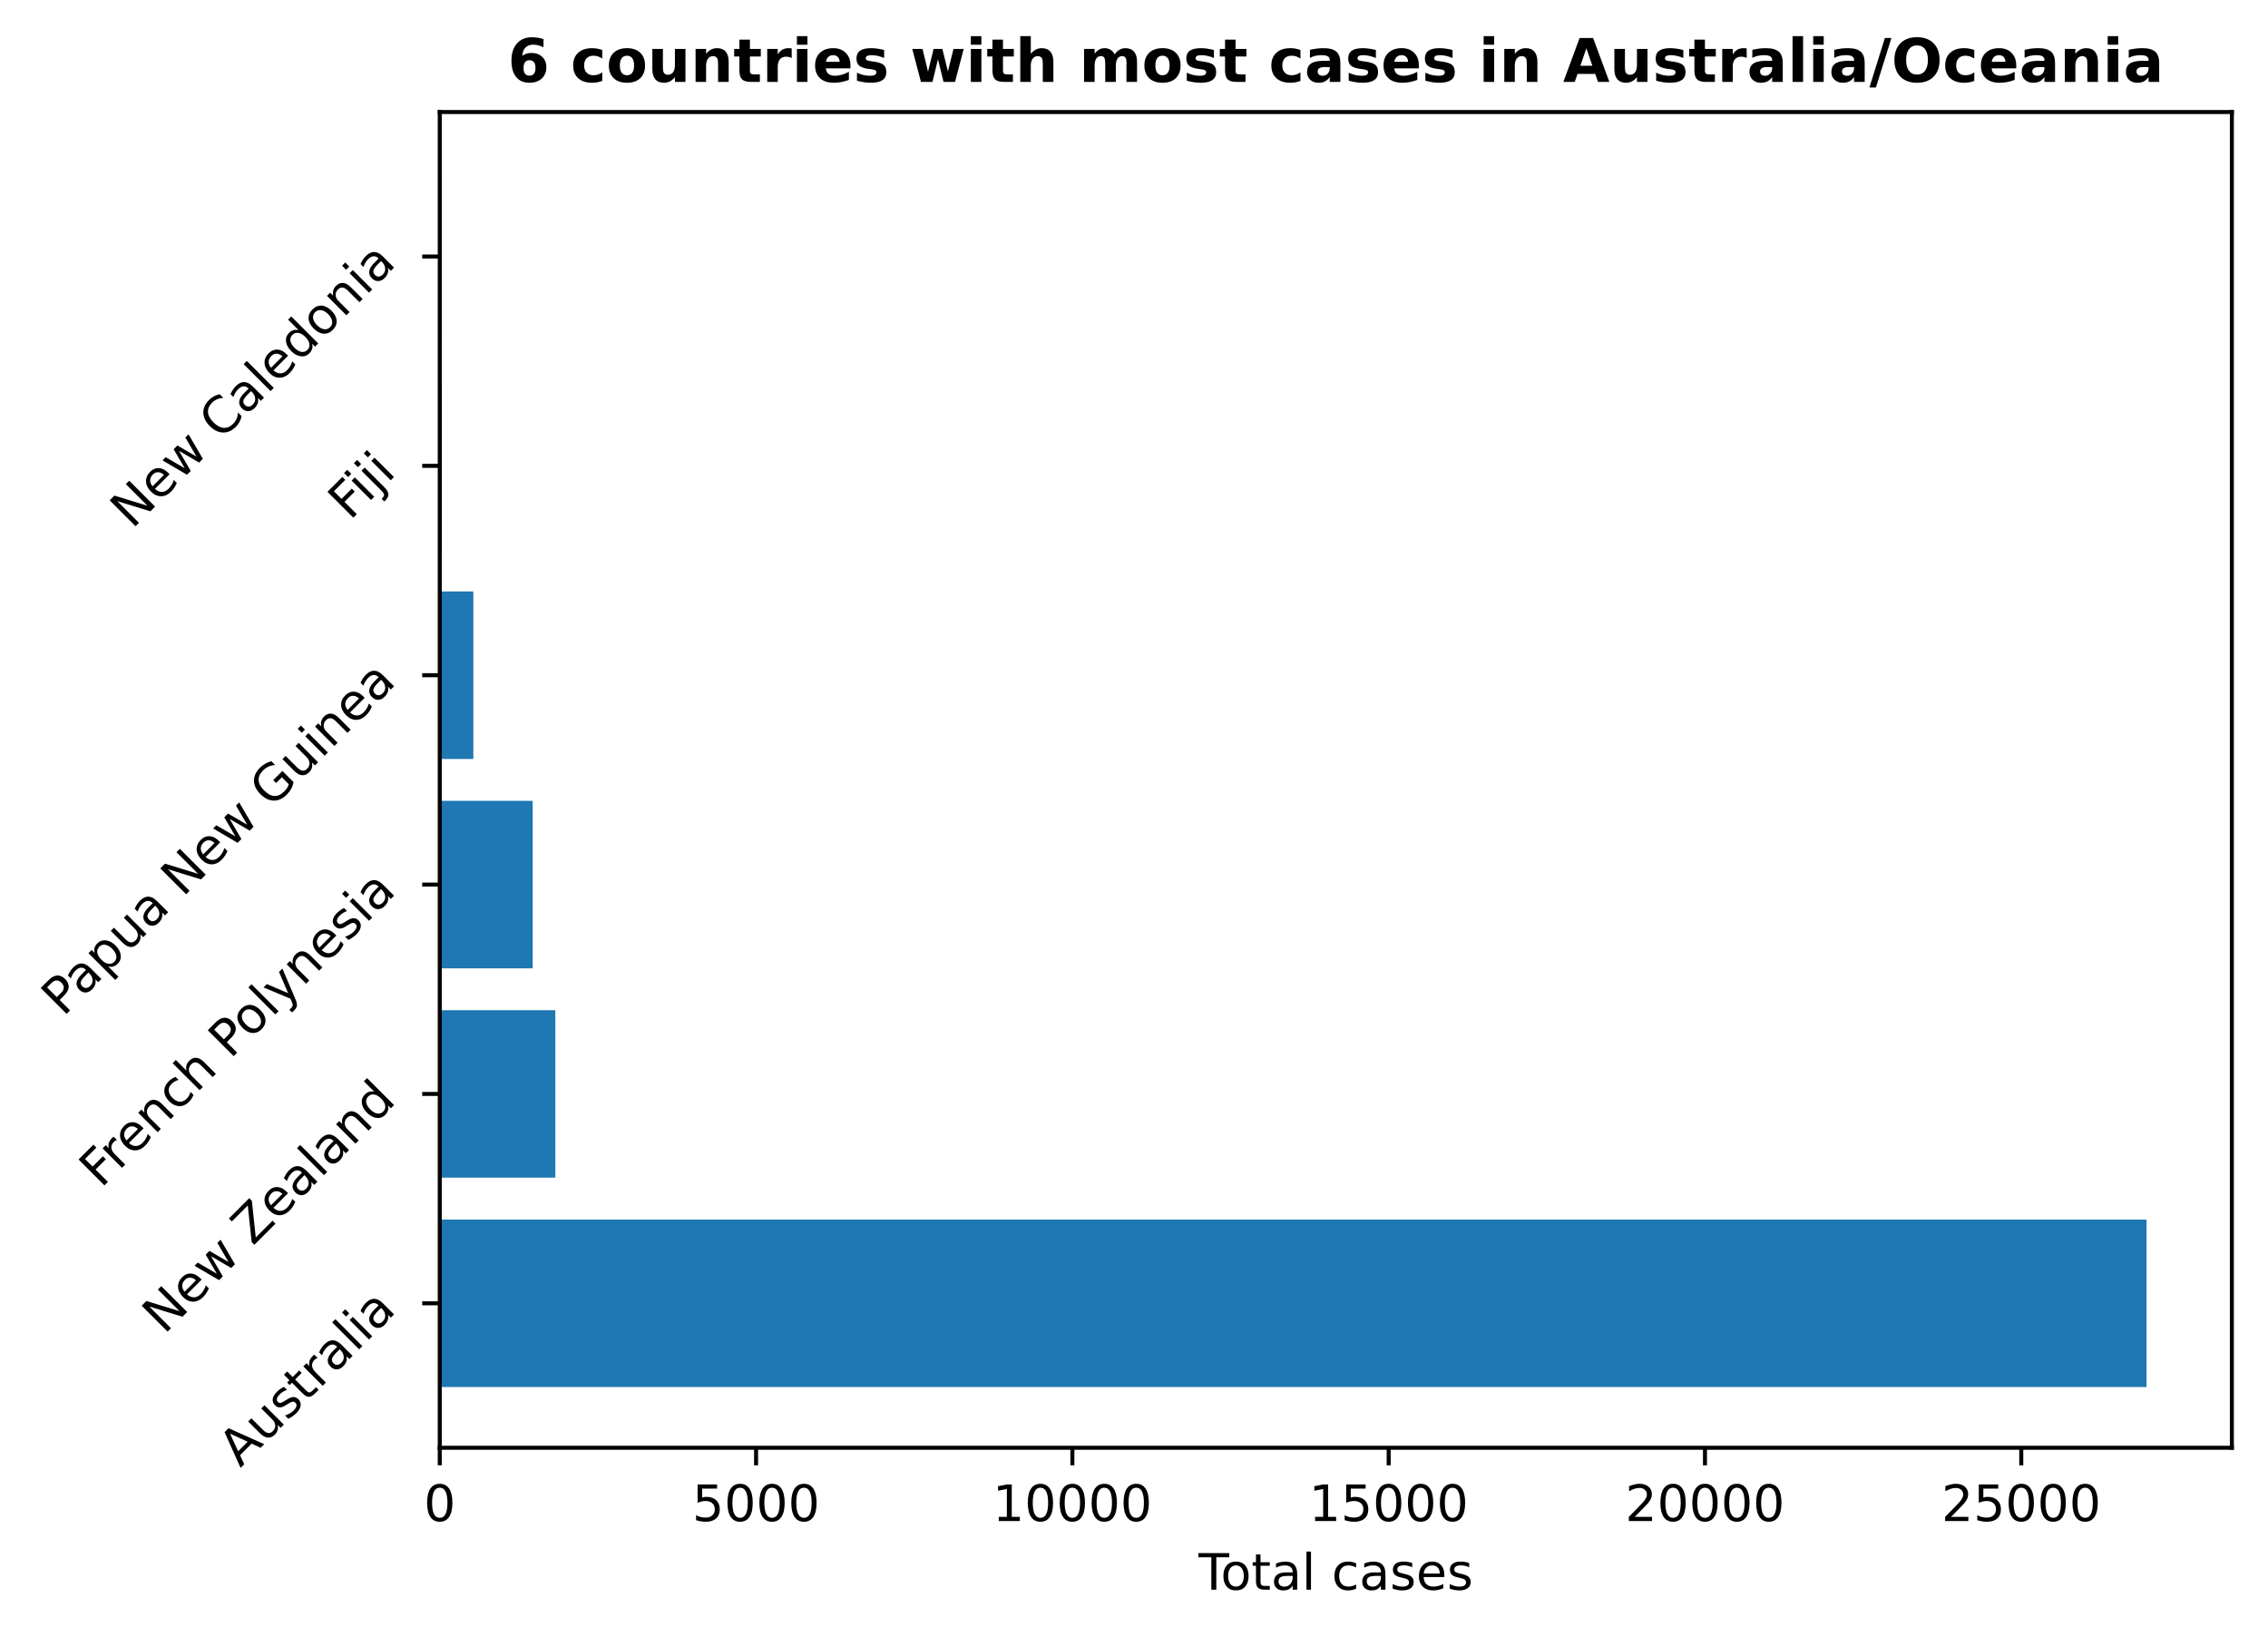
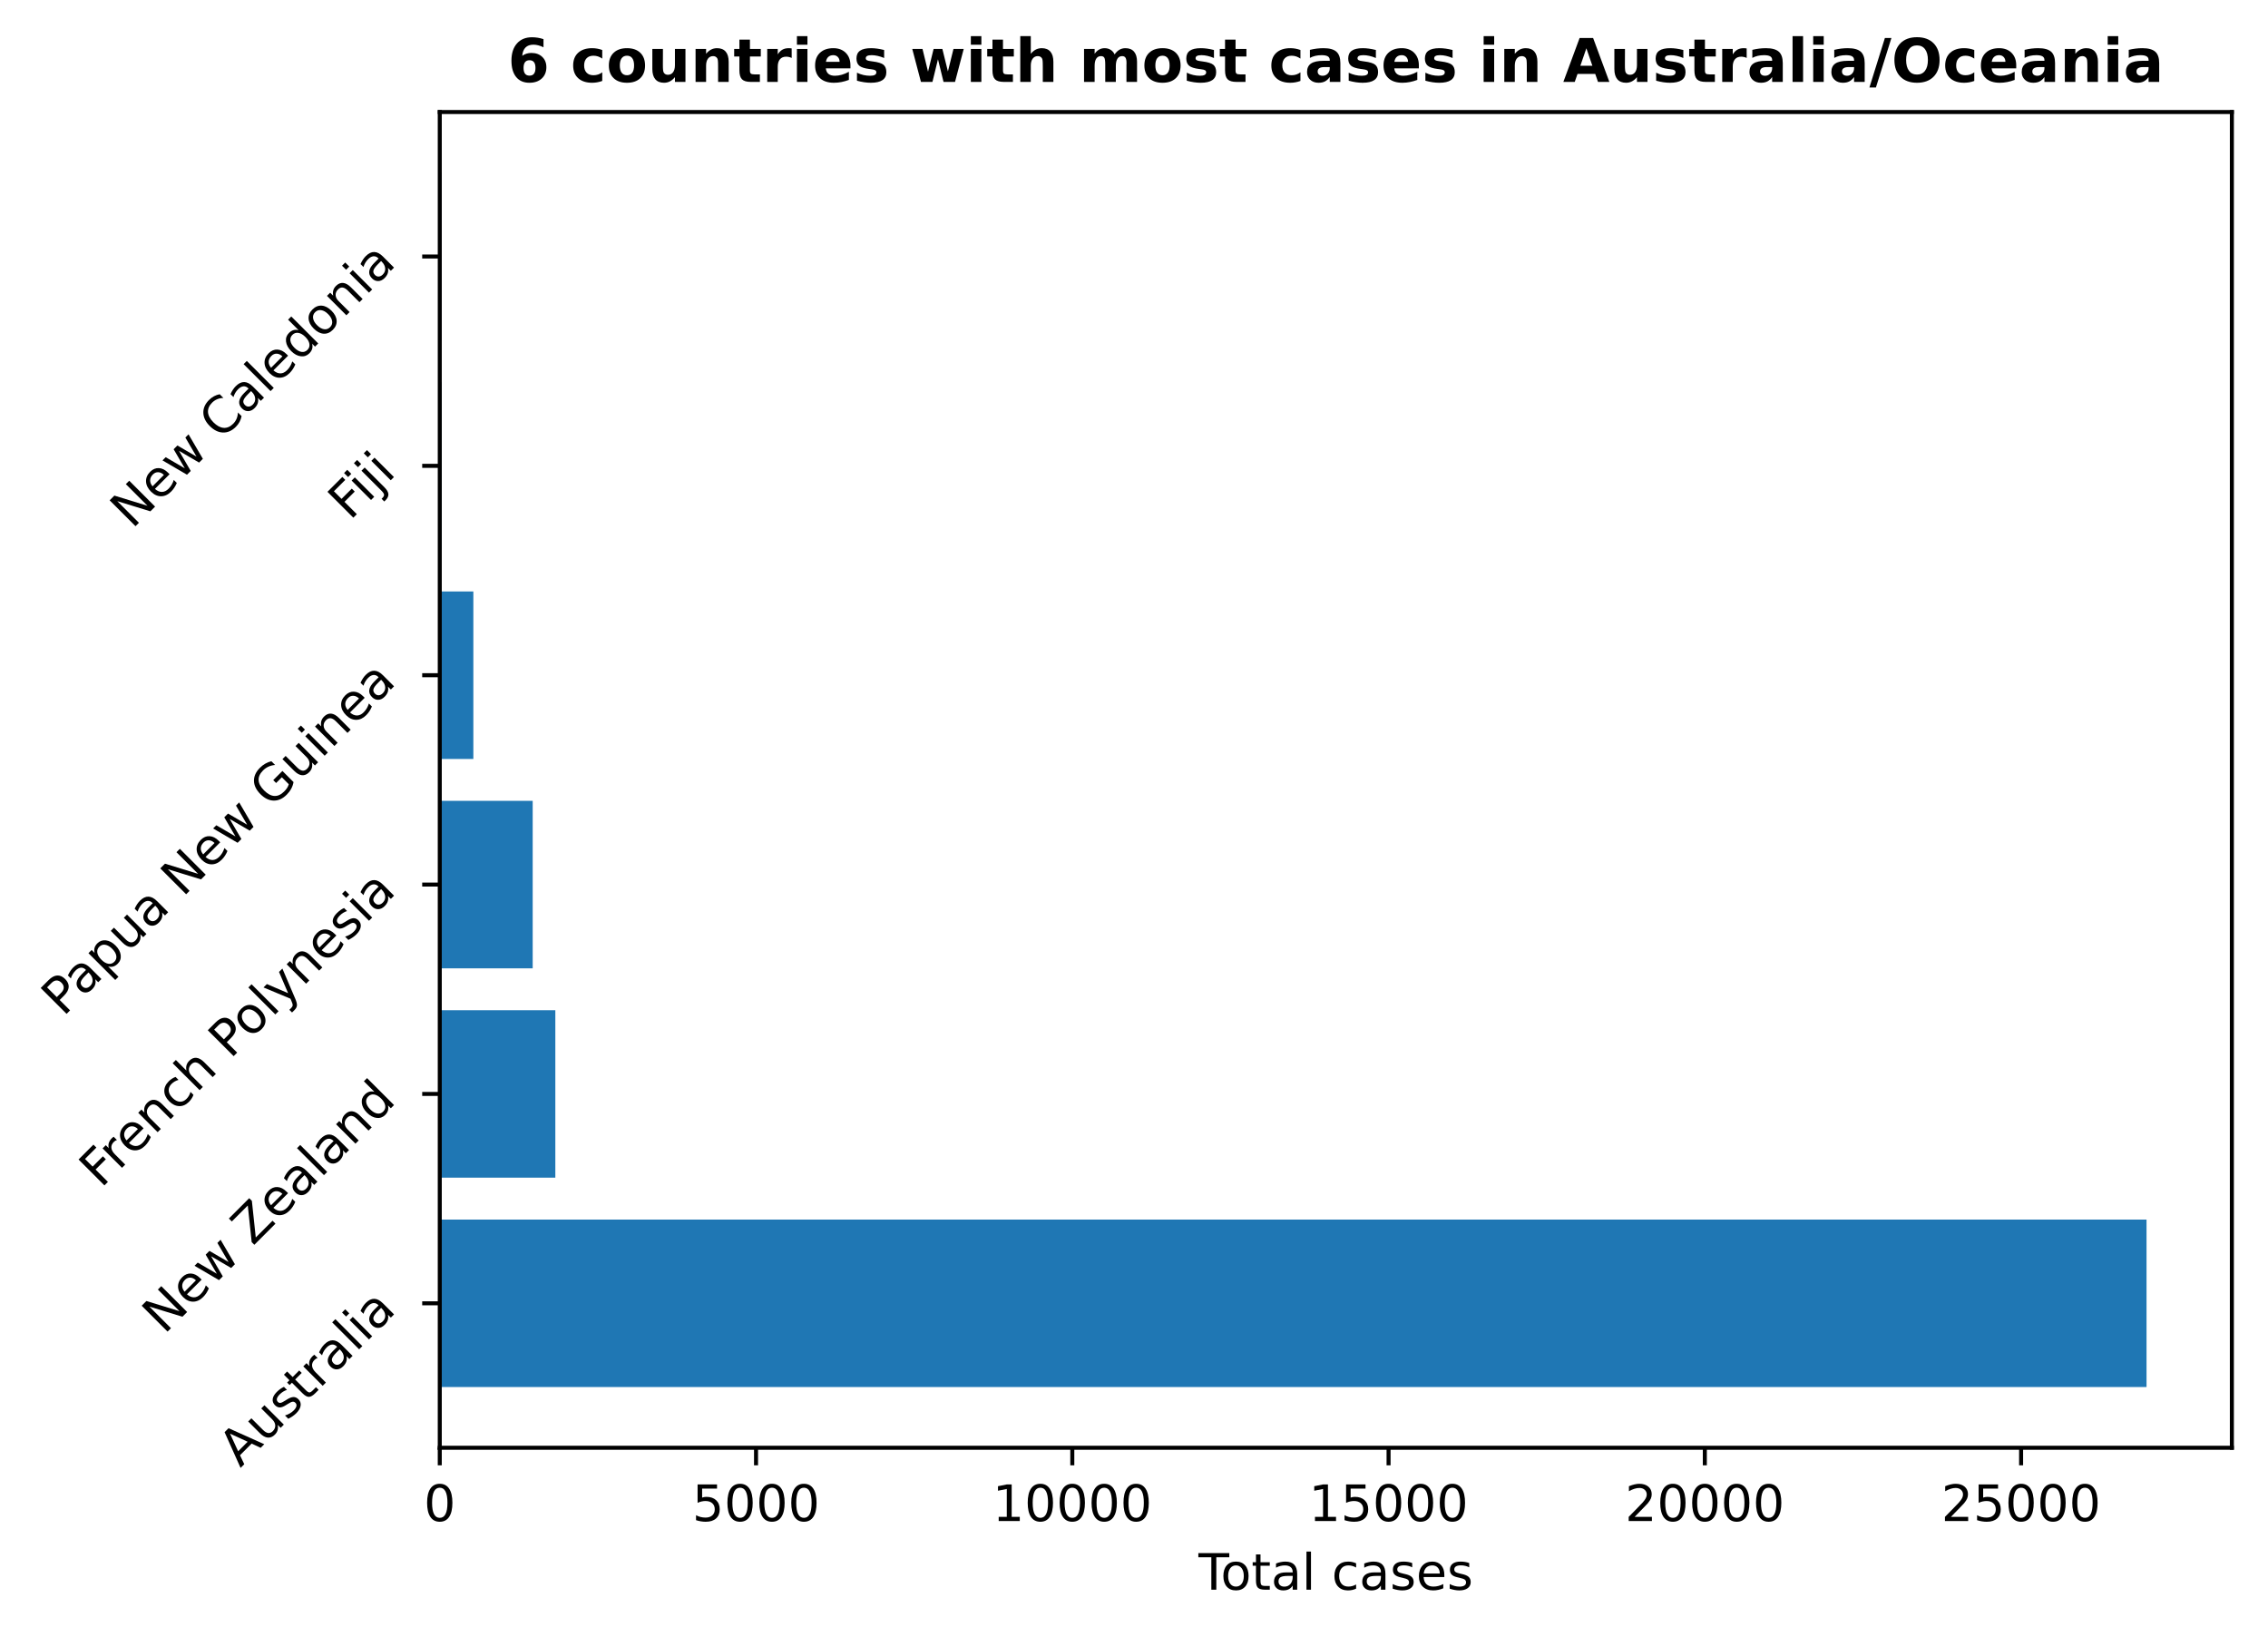
<svg xmlns="http://www.w3.org/2000/svg" xmlns:xlink="http://www.w3.org/1999/xlink" height="325.986pt" version="1.1" viewBox="0 0 451.954 325.986" width="451.954pt">
  <defs>
    <style type="text/css">
*{stroke-linecap:butt;stroke-linejoin:round;}
  </style>
  </defs>
  <g id="figure_1">
    <g id="patch_1">
      <path d="M 0 325.986  L 451.954 325.986  L 451.954 0  L 0 0  z " style="fill:none;" />
    </g>
    <g id="axes_1">
      <g id="patch_2">
        <path d="M 87.634 288.43  L 444.754 288.43  L 444.754 22.318  L 87.634 22.318  z " style="fill:none;" />
      </g>
      <g id="patch_3">
-         <path clip-path="url(#pc2c338f3ec)" d="M 87.634 276.334  L 427.748 276.334  L 427.748 242.966  L 87.634 242.966  z " style="fill:#1f77b4;" />
+         <path clip-path="url(#p73aee888e7)" d="M 87.634 276.334  L 427.748 276.334  L 427.748 242.966  L 87.634 242.966  z " style="fill:#1f77b4;" />
      </g>
      <g id="patch_4">
-         <path clip-path="url(#pc2c338f3ec)" d="M 87.634 234.624  L 110.666 234.624  L 110.666 201.256  L 87.634 201.256  z " style="fill:#1f77b4;" />
+         <path clip-path="url(#p73aee888e7)" d="M 87.634 234.624  L 110.663 234.624  L 110.663 201.256  L 87.634 201.256  z " style="fill:#1f77b4;" />
      </g>
      <g id="patch_5">
-         <path clip-path="url(#pc2c338f3ec)" d="M 87.634 192.913  L 106.153 192.913  L 106.153 159.545  L 87.634 159.545  z " style="fill:#1f77b4;" />
+         <path clip-path="url(#p73aee888e7)" d="M 87.634 192.913  L 106.151 192.913  L 106.151 159.545  L 87.634 159.545  z " style="fill:#1f77b4;" />
      </g>
      <g id="patch_6">
-         <path clip-path="url(#pc2c338f3ec)" d="M 87.634 151.203  L 94.328 151.203  L 94.328 117.835  L 87.634 117.835  z " style="fill:#1f77b4;" />
+         <path clip-path="url(#p73aee888e7)" d="M 87.634 151.203  L 94.327 151.203  L 94.327 117.835  L 87.634 117.835  z " style="fill:#1f77b4;" />
      </g>
      <g id="patch_7">
-         <path clip-path="url(#pc2c338f3ec)" d="M 87.634 109.493  L 88.038 109.493  L 88.038 76.124  L 87.634 76.124  z " style="fill:#1f77b4;" />
+         <path clip-path="url(#p73aee888e7)" d="M 87.634 109.493  L 88.037 109.493  L 88.037 76.124  L 87.634 76.124  z " style="fill:#1f77b4;" />
      </g>
      <g id="patch_8">
-         <path clip-path="url(#pc2c338f3ec)" d="M 87.634 67.782  L 87.962 67.782  L 87.962 34.414  L 87.634 34.414  z " style="fill:#1f77b4;" />
+         <path clip-path="url(#p73aee888e7)" d="M 87.634 67.782  L 87.962 67.782  L 87.962 34.414  L 87.634 34.414  z " style="fill:#1f77b4;" />
      </g>
      <g id="matplotlib.axis_1">
        <g id="xtick_1">
          <g id="line2d_1">
            <defs>
-               <path d="M 0 0  L 0 3.5  " id="mede2854fbb" style="stroke:#000000;stroke-width:0.8;" />
-             </defs>
-             <g>
-               <use style="stroke:#000000;stroke-width:0.8;" x="87.634" xlink:href="#mede2854fbb" y="288.43" />
+               <path d="M 0 0  L 0 3.5  " id="m1017562c1f" style="stroke:#000000;stroke-width:0.8;" />
+             </defs>
+             <g>
+               <use style="stroke:#000000;stroke-width:0.8;" x="87.634" xlink:href="#m1017562c1f" y="288.43" />
            </g>
          </g>
          <g id="text_1">
            <defs>
              <path d="M 31.781 66.406  Q 24.172 66.406 20.328 58.906  Q 16.5 51.422 16.5 36.375  Q 16.5 21.391 20.328 13.891  Q 24.172 6.391 31.781 6.391  Q 39.453 6.391 43.281 13.891  Q 47.125 21.391 47.125 36.375  Q 47.125 51.422 43.281 58.906  Q 39.453 66.406 31.781 66.406  z M 31.781 74.219  Q 44.047 74.219 50.516 64.516  Q 56.984 54.828 56.984 36.375  Q 56.984 17.969 50.516 8.266  Q 44.047 -1.422 31.781 -1.422  Q 19.531 -1.422 13.062 8.266  Q 6.594 17.969 6.594 36.375  Q 6.594 54.828 13.062 64.516  Q 19.531 74.219 31.781 74.219  z " id="DejaVuSans-48" />
            </defs>
            <g transform="translate(84.45289 303.0286)scale(0.1 -0.1)">
              <use xlink:href="#DejaVuSans-48" />
            </g>
          </g>
        </g>
        <g id="xtick_2">
          <g id="line2d_2">
            <g>
-               <use style="stroke:#000000;stroke-width:0.8;" x="150.665" xlink:href="#mede2854fbb" y="288.43" />
+               <use style="stroke:#000000;stroke-width:0.8;" x="150.658" xlink:href="#m1017562c1f" y="288.43" />
            </g>
          </g>
          <g id="text_2">
            <defs>
              <path d="M 10.797 72.906  L 49.516 72.906  L 49.516 64.594  L 19.828 64.594  L 19.828 46.734  Q 21.969 47.469 24.109 47.828  Q 26.266 48.188 28.422 48.188  Q 40.625 48.188 47.75 41.5  Q 54.891 34.812 54.891 23.391  Q 54.891 11.625 47.562 5.094  Q 40.234 -1.422 26.906 -1.422  Q 22.312 -1.422 17.547 -0.641  Q 12.797 0.141 7.719 1.703  L 7.719 11.625  Q 12.109 9.234 16.797 8.062  Q 21.484 6.891 26.703 6.891  Q 35.156 6.891 40.078 11.328  Q 45.016 15.766 45.016 23.391  Q 45.016 31 40.078 35.438  Q 35.156 39.891 26.703 39.891  Q 22.75 39.891 18.812 39.016  Q 14.891 38.141 10.797 36.281  z " id="DejaVuSans-53" />
            </defs>
-             <g transform="translate(137.94 303.0286)scale(0.1 -0.1)">
+             <g transform="translate(137.933 303.0286)scale(0.1 -0.1)">
              <use xlink:href="#DejaVuSans-53" />
              <use x="63.623" xlink:href="#DejaVuSans-48" />
              <use x="127.246" xlink:href="#DejaVuSans-48" />
              <use x="190.869" xlink:href="#DejaVuSans-48" />
            </g>
          </g>
        </g>
        <g id="xtick_3">
          <g id="line2d_3">
            <g>
-               <use style="stroke:#000000;stroke-width:0.8;" x="213.696" xlink:href="#mede2854fbb" y="288.43" />
+               <use style="stroke:#000000;stroke-width:0.8;" x="213.682" xlink:href="#m1017562c1f" y="288.43" />
            </g>
          </g>
          <g id="text_3">
            <defs>
              <path d="M 12.406 8.297  L 28.516 8.297  L 28.516 63.922  L 10.984 60.406  L 10.984 69.391  L 28.422 72.906  L 38.281 72.906  L 38.281 8.297  L 54.391 8.297  L 54.391 0  L 12.406 0  z " id="DejaVuSans-49" />
            </defs>
-             <g transform="translate(197.7895 303.0286)scale(0.1 -0.1)">
+             <g transform="translate(197.7755 303.0286)scale(0.1 -0.1)">
              <use xlink:href="#DejaVuSans-49" />
              <use x="63.623" xlink:href="#DejaVuSans-48" />
              <use x="127.246" xlink:href="#DejaVuSans-48" />
              <use x="190.869" xlink:href="#DejaVuSans-48" />
              <use x="254.492" xlink:href="#DejaVuSans-48" />
            </g>
          </g>
        </g>
        <g id="xtick_4">
          <g id="line2d_4">
            <g>
-               <use style="stroke:#000000;stroke-width:0.8;" x="276.727" xlink:href="#mede2854fbb" y="288.43" />
+               <use style="stroke:#000000;stroke-width:0.8;" x="276.706" xlink:href="#m1017562c1f" y="288.43" />
            </g>
          </g>
          <g id="text_4">
-             <g transform="translate(260.8203 303.0286)scale(0.1 -0.1)">
+             <g transform="translate(260.7993 303.0286)scale(0.1 -0.1)">
              <use xlink:href="#DejaVuSans-49" />
              <use x="63.623" xlink:href="#DejaVuSans-53" />
              <use x="127.246" xlink:href="#DejaVuSans-48" />
              <use x="190.869" xlink:href="#DejaVuSans-48" />
              <use x="254.492" xlink:href="#DejaVuSans-48" />
            </g>
          </g>
        </g>
        <g id="xtick_5">
          <g id="line2d_5">
            <g>
-               <use style="stroke:#000000;stroke-width:0.8;" x="339.757" xlink:href="#mede2854fbb" y="288.43" />
+               <use style="stroke:#000000;stroke-width:0.8;" x="339.729" xlink:href="#m1017562c1f" y="288.43" />
            </g>
          </g>
          <g id="text_5">
            <defs>
              <path d="M 19.188 8.297  L 53.609 8.297  L 53.609 0  L 7.328 0  L 7.328 8.297  Q 12.938 14.109 22.625 23.891  Q 32.328 33.688 34.812 36.531  Q 39.547 41.844 41.422 45.531  Q 43.312 49.219 43.312 52.781  Q 43.312 58.594 39.234 62.25  Q 35.156 65.922 28.609 65.922  Q 23.969 65.922 18.812 64.312  Q 13.672 62.703 7.812 59.422  L 7.812 69.391  Q 13.766 71.781 18.938 73  Q 24.125 74.219 28.422 74.219  Q 39.75 74.219 46.484 68.547  Q 53.219 62.891 53.219 53.422  Q 53.219 48.922 51.531 44.891  Q 49.859 40.875 45.406 35.406  Q 44.188 33.984 37.641 27.219  Q 31.109 20.453 19.188 8.297  z " id="DejaVuSans-50" />
            </defs>
-             <g transform="translate(323.8512 303.0286)scale(0.1 -0.1)">
+             <g transform="translate(323.8231 303.0286)scale(0.1 -0.1)">
              <use xlink:href="#DejaVuSans-50" />
              <use x="63.623" xlink:href="#DejaVuSans-48" />
              <use x="127.246" xlink:href="#DejaVuSans-48" />
              <use x="190.869" xlink:href="#DejaVuSans-48" />
              <use x="254.492" xlink:href="#DejaVuSans-48" />
            </g>
          </g>
        </g>
        <g id="xtick_6">
          <g id="line2d_6">
            <g>
-               <use style="stroke:#000000;stroke-width:0.8;" x="402.788" xlink:href="#mede2854fbb" y="288.43" />
+               <use style="stroke:#000000;stroke-width:0.8;" x="402.753" xlink:href="#m1017562c1f" y="288.43" />
            </g>
          </g>
          <g id="text_6">
-             <g transform="translate(386.882 303.0286)scale(0.1 -0.1)">
+             <g transform="translate(386.8469 303.0286)scale(0.1 -0.1)">
              <use xlink:href="#DejaVuSans-50" />
              <use x="63.623" xlink:href="#DejaVuSans-53" />
              <use x="127.246" xlink:href="#DejaVuSans-48" />
              <use x="190.869" xlink:href="#DejaVuSans-48" />
              <use x="254.492" xlink:href="#DejaVuSans-48" />
            </g>
          </g>
        </g>
        <g id="text_7">
          <defs>
            <path d="M -0.297 72.906  L 61.375 72.906  L 61.375 64.594  L 35.5 64.594  L 35.5 0  L 25.594 0  L 25.594 64.594  L -0.297 64.594  z " id="DejaVuSans-84" />
            <path d="M 30.609 48.391  Q 23.391 48.391 19.188 42.75  Q 14.984 37.109 14.984 27.297  Q 14.984 17.484 19.156 11.844  Q 23.344 6.203 30.609 6.203  Q 37.797 6.203 41.984 11.859  Q 46.188 17.531 46.188 27.297  Q 46.188 37.016 41.984 42.703  Q 37.797 48.391 30.609 48.391  z M 30.609 56  Q 42.328 56 49.016 48.375  Q 55.719 40.766 55.719 27.297  Q 55.719 13.875 49.016 6.219  Q 42.328 -1.422 30.609 -1.422  Q 18.844 -1.422 12.172 6.219  Q 5.516 13.875 5.516 27.297  Q 5.516 40.766 12.172 48.375  Q 18.844 56 30.609 56  z " id="DejaVuSans-111" />
            <path d="M 18.312 70.219  L 18.312 54.688  L 36.812 54.688  L 36.812 47.703  L 18.312 47.703  L 18.312 18.016  Q 18.312 11.328 20.141 9.422  Q 21.969 7.516 27.594 7.516  L 36.812 7.516  L 36.812 0  L 27.594 0  Q 17.188 0 13.234 3.875  Q 9.281 7.766 9.281 18.016  L 9.281 47.703  L 2.688 47.703  L 2.688 54.688  L 9.281 54.688  L 9.281 70.219  z " id="DejaVuSans-116" />
            <path d="M 34.281 27.484  Q 23.391 27.484 19.188 25  Q 14.984 22.516 14.984 16.5  Q 14.984 11.719 18.141 8.906  Q 21.297 6.109 26.703 6.109  Q 34.188 6.109 38.703 11.406  Q 43.219 16.703 43.219 25.484  L 43.219 27.484  z M 52.203 31.203  L 52.203 0  L 43.219 0  L 43.219 8.297  Q 40.141 3.328 35.547 0.953  Q 30.953 -1.422 24.312 -1.422  Q 15.922 -1.422 10.953 3.297  Q 6 8.016 6 15.922  Q 6 25.141 12.172 29.828  Q 18.359 34.516 30.609 34.516  L 43.219 34.516  L 43.219 35.406  Q 43.219 41.609 39.141 45  Q 35.062 48.391 27.688 48.391  Q 23 48.391 18.547 47.266  Q 14.109 46.141 10.016 43.891  L 10.016 52.203  Q 14.938 54.109 19.578 55.047  Q 24.219 56 28.609 56  Q 40.484 56 46.344 49.844  Q 52.203 43.703 52.203 31.203  z " id="DejaVuSans-97" />
            <path d="M 9.422 75.984  L 18.406 75.984  L 18.406 0  L 9.422 0  z " id="DejaVuSans-108" />
            <path id="DejaVuSans-32" />
            <path d="M 48.781 52.594  L 48.781 44.188  Q 44.969 46.297 41.141 47.344  Q 37.312 48.391 33.406 48.391  Q 24.656 48.391 19.812 42.844  Q 14.984 37.312 14.984 27.297  Q 14.984 17.281 19.812 11.734  Q 24.656 6.203 33.406 6.203  Q 37.312 6.203 41.141 7.25  Q 44.969 8.297 48.781 10.406  L 48.781 2.094  Q 45.016 0.344 40.984 -0.531  Q 36.969 -1.422 32.422 -1.422  Q 20.062 -1.422 12.781 6.344  Q 5.516 14.109 5.516 27.297  Q 5.516 40.672 12.859 48.328  Q 20.219 56 33.016 56  Q 37.156 56 41.109 55.141  Q 45.062 54.297 48.781 52.594  z " id="DejaVuSans-99" />
            <path d="M 44.281 53.078  L 44.281 44.578  Q 40.484 46.531 36.375 47.5  Q 32.281 48.484 27.875 48.484  Q 21.188 48.484 17.844 46.438  Q 14.5 44.391 14.5 40.281  Q 14.5 37.156 16.891 35.375  Q 19.281 33.594 26.516 31.984  L 29.594 31.297  Q 39.156 29.25 43.188 25.516  Q 47.219 21.781 47.219 15.094  Q 47.219 7.469 41.188 3.016  Q 35.156 -1.422 24.609 -1.422  Q 20.219 -1.422 15.453 -0.562  Q 10.688 0.297 5.422 2  L 5.422 11.281  Q 10.406 8.688 15.234 7.391  Q 20.062 6.109 24.812 6.109  Q 31.156 6.109 34.562 8.281  Q 37.984 10.453 37.984 14.406  Q 37.984 18.062 35.516 20.016  Q 33.062 21.969 24.703 23.781  L 21.578 24.516  Q 13.234 26.266 9.516 29.906  Q 5.812 33.547 5.812 39.891  Q 5.812 47.609 11.281 51.797  Q 16.75 56 26.812 56  Q 31.781 56 36.172 55.266  Q 40.578 54.547 44.281 53.078  z " id="DejaVuSans-115" />
            <path d="M 56.203 29.594  L 56.203 25.203  L 14.891 25.203  Q 15.484 15.922 20.484 11.062  Q 25.484 6.203 34.422 6.203  Q 39.594 6.203 44.453 7.469  Q 49.312 8.734 54.109 11.281  L 54.109 2.781  Q 49.266 0.734 44.188 -0.344  Q 39.109 -1.422 33.891 -1.422  Q 20.797 -1.422 13.156 6.188  Q 5.516 13.812 5.516 26.812  Q 5.516 40.234 12.766 48.109  Q 20.016 56 32.328 56  Q 43.359 56 49.781 48.891  Q 56.203 41.797 56.203 29.594  z M 47.219 32.234  Q 47.125 39.594 43.094 43.984  Q 39.062 48.391 32.422 48.391  Q 24.906 48.391 20.391 44.141  Q 15.875 39.891 15.188 32.172  z " id="DejaVuSans-101" />
          </defs>
          <g transform="translate(238.8293 316.7067)scale(0.1 -0.1)">
            <use xlink:href="#DejaVuSans-84" />
            <use x="44.084" xlink:href="#DejaVuSans-111" />
            <use x="105.266" xlink:href="#DejaVuSans-116" />
            <use x="144.475" xlink:href="#DejaVuSans-97" />
            <use x="205.754" xlink:href="#DejaVuSans-108" />
            <use x="233.537" xlink:href="#DejaVuSans-32" />
            <use x="265.324" xlink:href="#DejaVuSans-99" />
            <use x="320.305" xlink:href="#DejaVuSans-97" />
            <use x="381.584" xlink:href="#DejaVuSans-115" />
            <use x="433.684" xlink:href="#DejaVuSans-101" />
            <use x="495.207" xlink:href="#DejaVuSans-115" />
          </g>
        </g>
      </g>
      <g id="matplotlib.axis_2">
        <g id="ytick_1">
          <g id="line2d_7">
            <defs>
-               <path d="M 0 0  L -3.5 0  " id="m5fd5522f65" style="stroke:#000000;stroke-width:0.8;" />
-             </defs>
-             <g>
-               <use style="stroke:#000000;stroke-width:0.8;" x="87.634" xlink:href="#m5fd5522f65" y="259.65" />
+               <path d="M 0 0  L -3.5 0  " id="mb7cf08f938" style="stroke:#000000;stroke-width:0.8;" />
+             </defs>
+             <g>
+               <use style="stroke:#000000;stroke-width:0.8;" x="87.634" xlink:href="#mb7cf08f938" y="259.65" />
            </g>
          </g>
          <g id="text_8">
            <defs>
              <path d="M 34.188 63.188  L 20.797 26.906  L 47.609 26.906  z M 28.609 72.906  L 39.797 72.906  L 67.578 0  L 57.328 0  L 50.688 18.703  L 17.828 18.703  L 11.188 0  L 0.781 0  z " id="DejaVuSans-65" />
              <path d="M 8.5 21.578  L 8.5 54.688  L 17.484 54.688  L 17.484 21.922  Q 17.484 14.156 20.5 10.266  Q 23.531 6.391 29.594 6.391  Q 36.859 6.391 41.078 11.031  Q 45.312 15.672 45.312 23.688  L 45.312 54.688  L 54.297 54.688  L 54.297 0  L 45.312 0  L 45.312 8.406  Q 42.047 3.422 37.719 1  Q 33.406 -1.422 27.688 -1.422  Q 18.266 -1.422 13.375 4.438  Q 8.5 10.297 8.5 21.578  z M 31.109 56  z " id="DejaVuSans-117" />
              <path d="M 41.109 46.297  Q 39.594 47.172 37.812 47.578  Q 36.031 48 33.891 48  Q 26.266 48 22.188 43.047  Q 18.109 38.094 18.109 28.812  L 18.109 0  L 9.078 0  L 9.078 54.688  L 18.109 54.688  L 18.109 46.188  Q 20.953 51.172 25.484 53.578  Q 30.031 56 36.531 56  Q 37.453 56 38.578 55.875  Q 39.703 55.766 41.062 55.516  z " id="DejaVuSans-114" />
              <path d="M 9.422 54.688  L 18.406 54.688  L 18.406 0  L 9.422 0  z M 9.422 75.984  L 18.406 75.984  L 18.406 64.594  L 9.422 64.594  z " id="DejaVuSans-105" />
            </defs>
            <g transform="translate(47.88737 292.4999)rotate(-45)scale(0.1 -0.1)">
              <use xlink:href="#DejaVuSans-65" />
              <use x="68.408" xlink:href="#DejaVuSans-117" />
              <use x="131.787" xlink:href="#DejaVuSans-115" />
              <use x="183.887" xlink:href="#DejaVuSans-116" />
              <use x="223.096" xlink:href="#DejaVuSans-114" />
              <use x="264.209" xlink:href="#DejaVuSans-97" />
              <use x="325.488" xlink:href="#DejaVuSans-108" />
              <use x="353.271" xlink:href="#DejaVuSans-105" />
              <use x="381.055" xlink:href="#DejaVuSans-97" />
            </g>
          </g>
        </g>
        <g id="ytick_2">
          <g id="line2d_8">
            <g>
-               <use style="stroke:#000000;stroke-width:0.8;" x="87.634" xlink:href="#m5fd5522f65" y="217.94" />
+               <use style="stroke:#000000;stroke-width:0.8;" x="87.634" xlink:href="#mb7cf08f938" y="217.94" />
            </g>
          </g>
          <g id="text_9">
            <defs>
              <path d="M 9.812 72.906  L 23.094 72.906  L 55.422 11.922  L 55.422 72.906  L 64.984 72.906  L 64.984 0  L 51.703 0  L 19.391 60.984  L 19.391 0  L 9.812 0  z " id="DejaVuSans-78" />
              <path d="M 4.203 54.688  L 13.188 54.688  L 24.422 12.016  L 35.594 54.688  L 46.188 54.688  L 57.422 12.016  L 68.609 54.688  L 77.594 54.688  L 63.281 0  L 52.688 0  L 40.922 44.828  L 29.109 0  L 18.5 0  z " id="DejaVuSans-119" />
              <path d="M 5.609 72.906  L 62.891 72.906  L 62.891 65.375  L 16.797 8.297  L 64.016 8.297  L 64.016 0  L 4.5 0  L 4.5 7.516  L 50.594 64.594  L 5.609 64.594  z " id="DejaVuSans-90" />
              <path d="M 54.891 33.016  L 54.891 0  L 45.906 0  L 45.906 32.719  Q 45.906 40.484 42.875 44.328  Q 39.844 48.188 33.797 48.188  Q 26.516 48.188 22.312 43.547  Q 18.109 38.922 18.109 30.906  L 18.109 0  L 9.078 0  L 9.078 54.688  L 18.109 54.688  L 18.109 46.188  Q 21.344 51.125 25.703 53.562  Q 30.078 56 35.797 56  Q 45.219 56 50.047 50.172  Q 54.891 44.344 54.891 33.016  z " id="DejaVuSans-110" />
              <path d="M 45.406 46.391  L 45.406 75.984  L 54.391 75.984  L 54.391 0  L 45.406 0  L 45.406 8.203  Q 42.578 3.328 38.25 0.953  Q 33.938 -1.422 27.875 -1.422  Q 17.969 -1.422 11.734 6.484  Q 5.516 14.406 5.516 27.297  Q 5.516 40.188 11.734 48.094  Q 17.969 56 27.875 56  Q 33.938 56 38.25 53.625  Q 42.578 51.266 45.406 46.391  z M 14.797 27.297  Q 14.797 17.391 18.875 11.75  Q 22.953 6.109 30.078 6.109  Q 37.203 6.109 41.297 11.75  Q 45.406 17.391 45.406 27.297  Q 45.406 37.203 41.297 42.844  Q 37.203 48.484 30.078 48.484  Q 22.953 48.484 18.875 42.844  Q 14.797 37.203 14.797 27.297  z " id="DejaVuSans-100" />
            </defs>
            <g transform="translate(32.69672 265.9802)rotate(-45)scale(0.1 -0.1)">
              <use xlink:href="#DejaVuSans-78" />
              <use x="74.805" xlink:href="#DejaVuSans-101" />
              <use x="136.328" xlink:href="#DejaVuSans-119" />
              <use x="218.115" xlink:href="#DejaVuSans-32" />
              <use x="249.902" xlink:href="#DejaVuSans-90" />
              <use x="318.408" xlink:href="#DejaVuSans-101" />
              <use x="379.932" xlink:href="#DejaVuSans-97" />
              <use x="441.211" xlink:href="#DejaVuSans-108" />
              <use x="468.994" xlink:href="#DejaVuSans-97" />
              <use x="530.273" xlink:href="#DejaVuSans-110" />
              <use x="593.652" xlink:href="#DejaVuSans-100" />
            </g>
          </g>
        </g>
        <g id="ytick_3">
          <g id="line2d_9">
            <g>
-               <use style="stroke:#000000;stroke-width:0.8;" x="87.634" xlink:href="#m5fd5522f65" y="176.229" />
+               <use style="stroke:#000000;stroke-width:0.8;" x="87.634" xlink:href="#mb7cf08f938" y="176.229" />
            </g>
          </g>
          <g id="text_10">
            <defs>
              <path d="M 9.812 72.906  L 51.703 72.906  L 51.703 64.594  L 19.672 64.594  L 19.672 43.109  L 48.578 43.109  L 48.578 34.812  L 19.672 34.812  L 19.672 0  L 9.812 0  z " id="DejaVuSans-70" />
              <path d="M 54.891 33.016  L 54.891 0  L 45.906 0  L 45.906 32.719  Q 45.906 40.484 42.875 44.328  Q 39.844 48.188 33.797 48.188  Q 26.516 48.188 22.312 43.547  Q 18.109 38.922 18.109 30.906  L 18.109 0  L 9.078 0  L 9.078 75.984  L 18.109 75.984  L 18.109 46.188  Q 21.344 51.125 25.703 53.562  Q 30.078 56 35.797 56  Q 45.219 56 50.047 50.172  Q 54.891 44.344 54.891 33.016  z " id="DejaVuSans-104" />
              <path d="M 19.672 64.797  L 19.672 37.406  L 32.078 37.406  Q 38.969 37.406 42.719 40.969  Q 46.484 44.531 46.484 51.125  Q 46.484 57.672 42.719 61.234  Q 38.969 64.797 32.078 64.797  z M 9.812 72.906  L 32.078 72.906  Q 44.344 72.906 50.609 67.359  Q 56.891 61.812 56.891 51.125  Q 56.891 40.328 50.609 34.812  Q 44.344 29.297 32.078 29.297  L 19.672 29.297  L 19.672 0  L 9.812 0  z " id="DejaVuSans-80" />
              <path d="M 32.172 -5.078  Q 28.375 -14.844 24.75 -17.812  Q 21.141 -20.797 15.094 -20.797  L 7.906 -20.797  L 7.906 -13.281  L 13.188 -13.281  Q 16.891 -13.281 18.938 -11.516  Q 21 -9.766 23.484 -3.219  L 25.094 0.875  L 2.984 54.688  L 12.5 54.688  L 29.594 11.922  L 46.688 54.688  L 56.203 54.688  z " id="DejaVuSans-121" />
            </defs>
            <g transform="translate(20.11575 236.8508)rotate(-45)scale(0.1 -0.1)">
              <use xlink:href="#DejaVuSans-70" />
              <use x="50.27" xlink:href="#DejaVuSans-114" />
              <use x="89.133" xlink:href="#DejaVuSans-101" />
              <use x="150.656" xlink:href="#DejaVuSans-110" />
              <use x="214.035" xlink:href="#DejaVuSans-99" />
              <use x="269.016" xlink:href="#DejaVuSans-104" />
              <use x="332.395" xlink:href="#DejaVuSans-32" />
              <use x="364.182" xlink:href="#DejaVuSans-80" />
              <use x="420.859" xlink:href="#DejaVuSans-111" />
              <use x="482.041" xlink:href="#DejaVuSans-108" />
              <use x="509.824" xlink:href="#DejaVuSans-121" />
              <use x="569.004" xlink:href="#DejaVuSans-110" />
              <use x="632.383" xlink:href="#DejaVuSans-101" />
              <use x="693.906" xlink:href="#DejaVuSans-115" />
              <use x="746.006" xlink:href="#DejaVuSans-105" />
              <use x="773.789" xlink:href="#DejaVuSans-97" />
            </g>
          </g>
        </g>
        <g id="ytick_4">
          <g id="line2d_10">
            <g>
-               <use style="stroke:#000000;stroke-width:0.8;" x="87.634" xlink:href="#m5fd5522f65" y="134.519" />
+               <use style="stroke:#000000;stroke-width:0.8;" x="87.634" xlink:href="#mb7cf08f938" y="134.519" />
            </g>
          </g>
          <g id="text_11">
            <defs>
              <path d="M 18.109 8.203  L 18.109 -20.797  L 9.078 -20.797  L 9.078 54.688  L 18.109 54.688  L 18.109 46.391  Q 20.953 51.266 25.266 53.625  Q 29.594 56 35.594 56  Q 45.562 56 51.781 48.094  Q 58.016 40.188 58.016 27.297  Q 58.016 14.406 51.781 6.484  Q 45.562 -1.422 35.594 -1.422  Q 29.594 -1.422 25.266 0.953  Q 20.953 3.328 18.109 8.203  z M 48.688 27.297  Q 48.688 37.203 44.609 42.844  Q 40.531 48.484 33.406 48.484  Q 26.266 48.484 22.188 42.844  Q 18.109 37.203 18.109 27.297  Q 18.109 17.391 22.188 11.75  Q 26.266 6.109 33.406 6.109  Q 40.531 6.109 44.609 11.75  Q 48.688 17.391 48.688 27.297  z " id="DejaVuSans-112" />
              <path d="M 59.516 10.406  L 59.516 29.984  L 43.406 29.984  L 43.406 38.094  L 69.281 38.094  L 69.281 6.781  Q 63.578 2.734 56.688 0.656  Q 49.812 -1.422 42 -1.422  Q 24.906 -1.422 15.25 8.562  Q 5.609 18.562 5.609 36.375  Q 5.609 54.25 15.25 64.234  Q 24.906 74.219 42 74.219  Q 49.125 74.219 55.547 72.453  Q 61.969 70.703 67.391 67.281  L 67.391 56.781  Q 61.922 61.422 55.766 63.766  Q 49.609 66.109 42.828 66.109  Q 29.438 66.109 22.719 58.641  Q 16.016 51.172 16.016 36.375  Q 16.016 21.625 22.719 14.156  Q 29.438 6.688 42.828 6.688  Q 48.047 6.688 52.141 7.594  Q 56.25 8.5 59.516 10.406  z " id="DejaVuSans-71" />
            </defs>
            <g transform="translate(12.57291 202.6833)rotate(-45)scale(0.1 -0.1)">
              <use xlink:href="#DejaVuSans-80" />
              <use x="55.803" xlink:href="#DejaVuSans-97" />
              <use x="117.082" xlink:href="#DejaVuSans-112" />
              <use x="180.559" xlink:href="#DejaVuSans-117" />
              <use x="243.938" xlink:href="#DejaVuSans-97" />
              <use x="305.217" xlink:href="#DejaVuSans-32" />
              <use x="337.004" xlink:href="#DejaVuSans-78" />
              <use x="411.809" xlink:href="#DejaVuSans-101" />
              <use x="473.332" xlink:href="#DejaVuSans-119" />
              <use x="555.119" xlink:href="#DejaVuSans-32" />
              <use x="586.906" xlink:href="#DejaVuSans-71" />
              <use x="664.396" xlink:href="#DejaVuSans-117" />
              <use x="727.775" xlink:href="#DejaVuSans-105" />
              <use x="755.559" xlink:href="#DejaVuSans-110" />
              <use x="818.938" xlink:href="#DejaVuSans-101" />
              <use x="880.461" xlink:href="#DejaVuSans-97" />
            </g>
          </g>
        </g>
        <g id="ytick_5">
          <g id="line2d_11">
            <g>
-               <use style="stroke:#000000;stroke-width:0.8;" x="87.634" xlink:href="#m5fd5522f65" y="92.809" />
+               <use style="stroke:#000000;stroke-width:0.8;" x="87.634" xlink:href="#mb7cf08f938" y="92.809" />
            </g>
          </g>
          <g id="text_12">
            <defs>
              <path d="M 9.422 54.688  L 18.406 54.688  L 18.406 -0.984  Q 18.406 -11.422 14.422 -16.109  Q 10.453 -20.797 1.609 -20.797  L -1.812 -20.797  L -1.812 -13.188  L 0.594 -13.188  Q 5.719 -13.188 7.562 -10.812  Q 9.422 -8.453 9.422 -0.984  z M 9.422 75.984  L 18.406 75.984  L 18.406 64.594  L 9.422 64.594  z " id="DejaVuSans-106" />
            </defs>
            <g transform="translate(69.71597 103.8299)rotate(-45)scale(0.1 -0.1)">
              <use xlink:href="#DejaVuSans-70" />
              <use x="50.27" xlink:href="#DejaVuSans-105" />
              <use x="78.053" xlink:href="#DejaVuSans-106" />
              <use x="105.836" xlink:href="#DejaVuSans-105" />
            </g>
          </g>
        </g>
        <g id="ytick_6">
          <g id="line2d_12">
            <g>
-               <use style="stroke:#000000;stroke-width:0.8;" x="87.634" xlink:href="#m5fd5522f65" y="51.098" />
+               <use style="stroke:#000000;stroke-width:0.8;" x="87.634" xlink:href="#mb7cf08f938" y="51.098" />
            </g>
          </g>
          <g id="text_13">
            <defs>
              <path d="M 64.406 67.281  L 64.406 56.891  Q 59.422 61.531 53.781 63.812  Q 48.141 66.109 41.797 66.109  Q 29.297 66.109 22.656 58.469  Q 16.016 50.828 16.016 36.375  Q 16.016 21.969 22.656 14.328  Q 29.297 6.688 41.797 6.688  Q 48.141 6.688 53.781 8.984  Q 59.422 11.281 64.406 15.922  L 64.406 5.609  Q 59.234 2.094 53.438 0.328  Q 47.656 -1.422 41.219 -1.422  Q 24.656 -1.422 15.125 8.703  Q 5.609 18.844 5.609 36.375  Q 5.609 53.953 15.125 64.078  Q 24.656 74.219 41.219 74.219  Q 47.75 74.219 53.531 72.484  Q 59.328 70.75 64.406 67.281  z " id="DejaVuSans-67" />
            </defs>
            <g transform="translate(26.31177 105.5238)rotate(-45)scale(0.1 -0.1)">
              <use xlink:href="#DejaVuSans-78" />
              <use x="74.805" xlink:href="#DejaVuSans-101" />
              <use x="136.328" xlink:href="#DejaVuSans-119" />
              <use x="218.115" xlink:href="#DejaVuSans-32" />
              <use x="249.902" xlink:href="#DejaVuSans-67" />
              <use x="319.727" xlink:href="#DejaVuSans-97" />
              <use x="381.006" xlink:href="#DejaVuSans-108" />
              <use x="408.789" xlink:href="#DejaVuSans-101" />
              <use x="470.312" xlink:href="#DejaVuSans-100" />
              <use x="533.789" xlink:href="#DejaVuSans-111" />
              <use x="594.971" xlink:href="#DejaVuSans-110" />
              <use x="658.35" xlink:href="#DejaVuSans-105" />
              <use x="686.133" xlink:href="#DejaVuSans-97" />
            </g>
          </g>
        </g>
      </g>
      <g id="patch_9">
        <path d="M 87.634 288.43  L 87.634 22.318  " style="fill:none;stroke:#000000;stroke-linecap:square;stroke-linejoin:miter;stroke-width:0.8;" />
      </g>
      <g id="patch_10">
        <path d="M 444.754 288.43  L 444.754 22.318  " style="fill:none;stroke:#000000;stroke-linecap:square;stroke-linejoin:miter;stroke-width:0.8;" />
      </g>
      <g id="patch_11">
        <path d="M 87.634 288.43  L 444.754 288.43  " style="fill:none;stroke:#000000;stroke-linecap:square;stroke-linejoin:miter;stroke-width:0.8;" />
      </g>
      <g id="patch_12">
        <path d="M 87.634 22.318  L 444.754 22.318  " style="fill:none;stroke:#000000;stroke-linecap:square;stroke-linejoin:miter;stroke-width:0.8;" />
      </g>
      <g id="text_14">
        <defs>
          <path d="M 36.188 35.984  Q 31.25 35.984 28.781 32.781  Q 26.312 29.594 26.312 23.188  Q 26.312 16.797 28.781 13.594  Q 31.25 10.406 36.188 10.406  Q 41.156 10.406 43.625 13.594  Q 46.094 16.797 46.094 23.188  Q 46.094 29.594 43.625 32.781  Q 41.156 35.984 36.188 35.984  z M 59.422 71  L 59.422 57.516  Q 54.781 59.719 50.672 60.766  Q 46.578 61.812 42.672 61.812  Q 34.281 61.812 29.594 57.141  Q 24.906 52.484 24.125 43.312  Q 27.344 45.703 31.094 46.891  Q 34.859 48.094 39.312 48.094  Q 50.484 48.094 57.344 41.547  Q 64.203 35.016 64.203 24.422  Q 64.203 12.703 56.531 5.641  Q 48.875 -1.422 35.984 -1.422  Q 21.781 -1.422 13.984 8.172  Q 6.203 17.781 6.203 35.406  Q 6.203 53.469 15.312 63.797  Q 24.422 74.125 40.281 74.125  Q 45.312 74.125 50.047 73.344  Q 54.781 72.562 59.422 71  z " id="DejaVuSans-Bold-54" />
          <path id="DejaVuSans-Bold-32" />
          <path d="M 52.594 52.984  L 52.594 38.719  Q 49.031 41.156 45.438 42.328  Q 41.844 43.5 37.984 43.5  Q 30.672 43.5 26.594 39.234  Q 22.516 34.969 22.516 27.297  Q 22.516 19.625 26.594 15.344  Q 30.672 11.078 37.984 11.078  Q 42.094 11.078 45.781 12.297  Q 49.469 13.531 52.594 15.922  L 52.594 1.609  Q 48.484 0.094 44.266 -0.656  Q 40.047 -1.422 35.797 -1.422  Q 21 -1.422 12.641 6.172  Q 4.297 13.766 4.297 27.297  Q 4.297 40.828 12.641 48.406  Q 21 56 35.797 56  Q 40.094 56 44.266 55.25  Q 48.438 54.5 52.594 52.984  z " id="DejaVuSans-Bold-99" />
          <path d="M 34.422 43.5  Q 28.609 43.5 25.562 39.328  Q 22.516 35.156 22.516 27.297  Q 22.516 19.438 25.562 15.25  Q 28.609 11.078 34.422 11.078  Q 40.141 11.078 43.156 15.25  Q 46.188 19.438 46.188 27.297  Q 46.188 35.156 43.156 39.328  Q 40.141 43.5 34.422 43.5  z M 34.422 56  Q 48.531 56 56.469 48.375  Q 64.406 40.766 64.406 27.297  Q 64.406 13.812 56.469 6.188  Q 48.531 -1.422 34.422 -1.422  Q 20.266 -1.422 12.281 6.188  Q 4.297 13.812 4.297 27.297  Q 4.297 40.766 12.281 48.375  Q 20.266 56 34.422 56  z " id="DejaVuSans-Bold-111" />
          <path d="M 7.812 21.297  L 7.812 54.688  L 25.391 54.688  L 25.391 49.219  Q 25.391 44.781 25.344 38.062  Q 25.297 31.344 25.297 29.109  Q 25.297 22.516 25.641 19.609  Q 25.984 16.703 26.812 15.375  Q 27.875 13.672 29.609 12.734  Q 31.344 11.812 33.594 11.812  Q 39.062 11.812 42.188 16.016  Q 45.312 20.219 45.312 27.688  L 45.312 54.688  L 62.797 54.688  L 62.797 0  L 45.312 0  L 45.312 7.906  Q 41.359 3.125 36.938 0.844  Q 32.516 -1.422 27.203 -1.422  Q 17.719 -1.422 12.766 4.391  Q 7.812 10.203 7.812 21.297  z " id="DejaVuSans-Bold-117" />
          <path d="M 63.375 33.297  L 63.375 0  L 45.797 0  L 45.797 5.422  L 45.797 25.484  Q 45.797 32.562 45.484 35.25  Q 45.172 37.938 44.391 39.203  Q 43.359 40.922 41.594 41.875  Q 39.844 42.828 37.594 42.828  Q 32.125 42.828 29 38.594  Q 25.875 34.375 25.875 26.906  L 25.875 0  L 8.406 0  L 8.406 54.688  L 25.875 54.688  L 25.875 46.688  Q 29.828 51.469 34.266 53.734  Q 38.719 56 44.094 56  Q 53.562 56 58.469 50.188  Q 63.375 44.391 63.375 33.297  z " id="DejaVuSans-Bold-110" />
          <path d="M 27.484 70.219  L 27.484 54.688  L 45.516 54.688  L 45.516 42.188  L 27.484 42.188  L 27.484 19  Q 27.484 15.188 29 13.844  Q 30.516 12.5 35.016 12.5  L 44 12.5  L 44 0  L 29 0  Q 18.656 0 14.328 4.312  Q 10.016 8.641 10.016 19  L 10.016 42.188  L 1.312 42.188  L 1.312 54.688  L 10.016 54.688  L 10.016 70.219  z " id="DejaVuSans-Bold-116" />
          <path d="M 49.031 39.797  Q 46.734 40.875 44.453 41.375  Q 42.188 41.891 39.891 41.891  Q 33.156 41.891 29.516 37.562  Q 25.875 33.25 25.875 25.203  L 25.875 0  L 8.406 0  L 8.406 54.688  L 25.875 54.688  L 25.875 45.703  Q 29.25 51.078 33.609 53.531  Q 37.984 56 44.094 56  Q 44.969 56 45.984 55.922  Q 47.016 55.859 48.969 55.609  z " id="DejaVuSans-Bold-114" />
          <path d="M 8.406 54.688  L 25.875 54.688  L 25.875 0  L 8.406 0  z M 8.406 75.984  L 25.875 75.984  L 25.875 61.719  L 8.406 61.719  z " id="DejaVuSans-Bold-105" />
          <path d="M 62.984 27.484  L 62.984 22.516  L 22.125 22.516  Q 22.75 16.359 26.562 13.281  Q 30.375 10.203 37.203 10.203  Q 42.719 10.203 48.5 11.844  Q 54.297 13.484 60.406 16.797  L 60.406 3.328  Q 54.203 0.984 48 -0.219  Q 41.797 -1.422 35.594 -1.422  Q 20.75 -1.422 12.516 6.125  Q 4.297 13.672 4.297 27.297  Q 4.297 40.672 12.375 48.328  Q 20.453 56 34.625 56  Q 47.516 56 55.25 48.234  Q 62.984 40.484 62.984 27.484  z M 45.016 33.297  Q 45.016 38.281 42.109 41.328  Q 39.203 44.391 34.516 44.391  Q 29.438 44.391 26.266 41.531  Q 23.094 38.672 22.312 33.297  z " id="DejaVuSans-Bold-101" />
          <path d="M 51.125 52.984  L 51.125 39.703  Q 45.516 42.047 40.281 43.219  Q 35.062 44.391 30.422 44.391  Q 25.438 44.391 23.016 43.141  Q 20.609 41.891 20.609 39.312  Q 20.609 37.203 22.438 36.078  Q 24.266 34.969 29 34.422  L 32.078 33.984  Q 45.516 32.281 50.141 28.375  Q 54.781 24.469 54.781 16.109  Q 54.781 7.375 48.328 2.969  Q 41.891 -1.422 29.109 -1.422  Q 23.688 -1.422 17.891 -0.562  Q 12.109 0.297 6 2  L 6 15.281  Q 11.234 12.75 16.719 11.469  Q 22.219 10.203 27.875 10.203  Q 33.016 10.203 35.594 11.609  Q 38.188 13.031 38.188 15.828  Q 38.188 18.172 36.406 19.312  Q 34.625 20.453 29.297 21.094  L 26.219 21.484  Q 14.547 22.953 9.859 26.906  Q 5.172 30.859 5.172 38.922  Q 5.172 47.609 11.125 51.797  Q 17.094 56 29.391 56  Q 34.234 56 39.547 55.266  Q 44.875 54.547 51.125 52.984  z " id="DejaVuSans-Bold-115" />
          <path d="M 3.516 54.688  L 20.516 54.688  L 29.688 17  L 38.922 54.688  L 53.516 54.688  L 62.703 17.391  L 71.922 54.688  L 88.922 54.688  L 74.516 0  L 55.422 0  L 46.188 37.594  L 37.016 0  L 17.922 0  z " id="DejaVuSans-Bold-119" />
          <path d="M 63.375 33.297  L 63.375 0  L 45.797 0  L 45.797 5.422  L 45.797 25.391  Q 45.797 32.562 45.484 35.25  Q 45.172 37.938 44.391 39.203  Q 43.359 40.922 41.594 41.875  Q 39.844 42.828 37.594 42.828  Q 32.125 42.828 29 38.594  Q 25.875 34.375 25.875 26.906  L 25.875 0  L 8.406 0  L 8.406 75.984  L 25.875 75.984  L 25.875 46.688  Q 29.828 51.469 34.266 53.734  Q 38.719 56 44.094 56  Q 53.562 56 58.469 50.188  Q 63.375 44.391 63.375 33.297  z " id="DejaVuSans-Bold-104" />
          <path d="M 59.078 45.609  Q 62.406 50.688 66.969 53.344  Q 71.531 56 77 56  Q 86.422 56 91.359 50.188  Q 96.297 44.391 96.297 33.297  L 96.297 0  L 78.719 0  L 78.719 28.516  Q 78.766 29.156 78.781 29.828  Q 78.812 30.516 78.812 31.781  Q 78.812 37.594 77.094 40.203  Q 75.391 42.828 71.578 42.828  Q 66.609 42.828 63.891 38.719  Q 61.188 34.625 61.078 26.859  L 61.078 0  L 43.5 0  L 43.5 28.516  Q 43.5 37.594 41.938 40.203  Q 40.375 42.828 36.375 42.828  Q 31.344 42.828 28.609 38.703  Q 25.875 34.578 25.875 26.906  L 25.875 0  L 8.297 0  L 8.297 54.688  L 25.875 54.688  L 25.875 46.688  Q 29.109 51.312 33.281 53.656  Q 37.453 56 42.484 56  Q 48.141 56 52.484 53.266  Q 56.844 50.531 59.078 45.609  z " id="DejaVuSans-Bold-109" />
          <path d="M 32.906 24.609  Q 27.438 24.609 24.672 22.75  Q 21.922 20.906 21.922 17.281  Q 21.922 13.969 24.141 12.078  Q 26.375 10.203 30.328 10.203  Q 35.25 10.203 38.625 13.734  Q 42 17.281 42 22.609  L 42 24.609  z M 59.625 31.203  L 59.625 0  L 42 0  L 42 8.109  Q 38.484 3.125 34.078 0.844  Q 29.688 -1.422 23.391 -1.422  Q 14.891 -1.422 9.594 3.531  Q 4.297 8.5 4.297 16.406  Q 4.297 26.031 10.906 30.516  Q 17.531 35.016 31.688 35.016  L 42 35.016  L 42 36.375  Q 42 40.531 38.719 42.453  Q 35.453 44.391 28.516 44.391  Q 22.906 44.391 18.062 43.266  Q 13.234 42.141 9.078 39.891  L 9.078 53.219  Q 14.703 54.594 20.359 55.297  Q 26.031 56 31.688 56  Q 46.484 56 53.047 50.172  Q 59.625 44.344 59.625 31.203  z " id="DejaVuSans-Bold-97" />
          <path d="M 53.422 13.281  L 24.031 13.281  L 19.391 0  L 0.484 0  L 27.484 72.906  L 49.906 72.906  L 76.906 0  L 58.016 0  z M 28.719 26.812  L 48.688 26.812  L 38.719 55.812  z " id="DejaVuSans-Bold-65" />
          <path d="M 8.406 75.984  L 25.875 75.984  L 25.875 0  L 8.406 0  z " id="DejaVuSans-Bold-108" />
          <path d="M 25.688 72.906  L 36.531 72.906  L 10.797 -9.281  L 0 -9.281  z " id="DejaVuSans-Bold-47" />
          <path d="M 42.484 60.594  Q 33.891 60.594 29.156 54.25  Q 24.422 47.906 24.422 36.375  Q 24.422 24.906 29.156 18.547  Q 33.891 12.203 42.484 12.203  Q 51.125 12.203 55.859 18.547  Q 60.594 24.906 60.594 36.375  Q 60.594 47.906 55.859 54.25  Q 51.125 60.594 42.484 60.594  z M 42.484 74.219  Q 60.062 74.219 70.016 64.156  Q 79.984 54.109 79.984 36.375  Q 79.984 18.703 70.016 8.641  Q 60.062 -1.422 42.484 -1.422  Q 24.953 -1.422 14.969 8.641  Q 4.984 18.703 4.984 36.375  Q 4.984 54.109 14.969 64.156  Q 24.953 74.219 42.484 74.219  z " id="DejaVuSans-Bold-79" />
        </defs>
        <g transform="translate(101.1735 16.31812)scale(0.12 -0.12)">
          <use xlink:href="#DejaVuSans-Bold-54" />
          <use x="69.58" xlink:href="#DejaVuSans-Bold-32" />
          <use x="104.395" xlink:href="#DejaVuSans-Bold-99" />
          <use x="163.672" xlink:href="#DejaVuSans-Bold-111" />
          <use x="232.373" xlink:href="#DejaVuSans-Bold-117" />
          <use x="303.564" xlink:href="#DejaVuSans-Bold-110" />
          <use x="374.756" xlink:href="#DejaVuSans-Bold-116" />
          <use x="422.559" xlink:href="#DejaVuSans-Bold-114" />
          <use x="471.875" xlink:href="#DejaVuSans-Bold-105" />
          <use x="506.152" xlink:href="#DejaVuSans-Bold-101" />
          <use x="573.975" xlink:href="#DejaVuSans-Bold-115" />
          <use x="633.496" xlink:href="#DejaVuSans-Bold-32" />
          <use x="668.311" xlink:href="#DejaVuSans-Bold-119" />
          <use x="760.693" xlink:href="#DejaVuSans-Bold-105" />
          <use x="794.971" xlink:href="#DejaVuSans-Bold-116" />
          <use x="842.773" xlink:href="#DejaVuSans-Bold-104" />
          <use x="913.965" xlink:href="#DejaVuSans-Bold-32" />
          <use x="948.779" xlink:href="#DejaVuSans-Bold-109" />
          <use x="1052.979" xlink:href="#DejaVuSans-Bold-111" />
          <use x="1121.68" xlink:href="#DejaVuSans-Bold-115" />
          <use x="1181.201" xlink:href="#DejaVuSans-Bold-116" />
          <use x="1229.004" xlink:href="#DejaVuSans-Bold-32" />
          <use x="1263.818" xlink:href="#DejaVuSans-Bold-99" />
          <use x="1323.096" xlink:href="#DejaVuSans-Bold-97" />
          <use x="1390.576" xlink:href="#DejaVuSans-Bold-115" />
          <use x="1450.098" xlink:href="#DejaVuSans-Bold-101" />
          <use x="1517.92" xlink:href="#DejaVuSans-Bold-115" />
          <use x="1577.441" xlink:href="#DejaVuSans-Bold-32" />
          <use x="1612.256" xlink:href="#DejaVuSans-Bold-105" />
          <use x="1646.533" xlink:href="#DejaVuSans-Bold-110" />
          <use x="1717.725" xlink:href="#DejaVuSans-Bold-32" />
          <use x="1752.539" xlink:href="#DejaVuSans-Bold-65" />
          <use x="1829.932" xlink:href="#DejaVuSans-Bold-117" />
          <use x="1901.123" xlink:href="#DejaVuSans-Bold-115" />
          <use x="1960.645" xlink:href="#DejaVuSans-Bold-116" />
          <use x="2008.447" xlink:href="#DejaVuSans-Bold-114" />
          <use x="2057.764" xlink:href="#DejaVuSans-Bold-97" />
          <use x="2125.244" xlink:href="#DejaVuSans-Bold-108" />
          <use x="2159.521" xlink:href="#DejaVuSans-Bold-105" />
          <use x="2193.799" xlink:href="#DejaVuSans-Bold-97" />
          <use x="2261.279" xlink:href="#DejaVuSans-Bold-47" />
          <use x="2297.803" xlink:href="#DejaVuSans-Bold-79" />
          <use x="2382.812" xlink:href="#DejaVuSans-Bold-99" />
          <use x="2442.09" xlink:href="#DejaVuSans-Bold-101" />
          <use x="2509.912" xlink:href="#DejaVuSans-Bold-97" />
          <use x="2577.393" xlink:href="#DejaVuSans-Bold-110" />
          <use x="2648.584" xlink:href="#DejaVuSans-Bold-105" />
          <use x="2682.861" xlink:href="#DejaVuSans-Bold-97" />
        </g>
      </g>
    </g>
  </g>
  <defs>
-     <clipPath id="pc2c338f3ec">
+     <clipPath id="p73aee888e7">
      <rect height="266.112" width="357.12" x="87.634" y="22.318" />
    </clipPath>
  </defs>
</svg>
